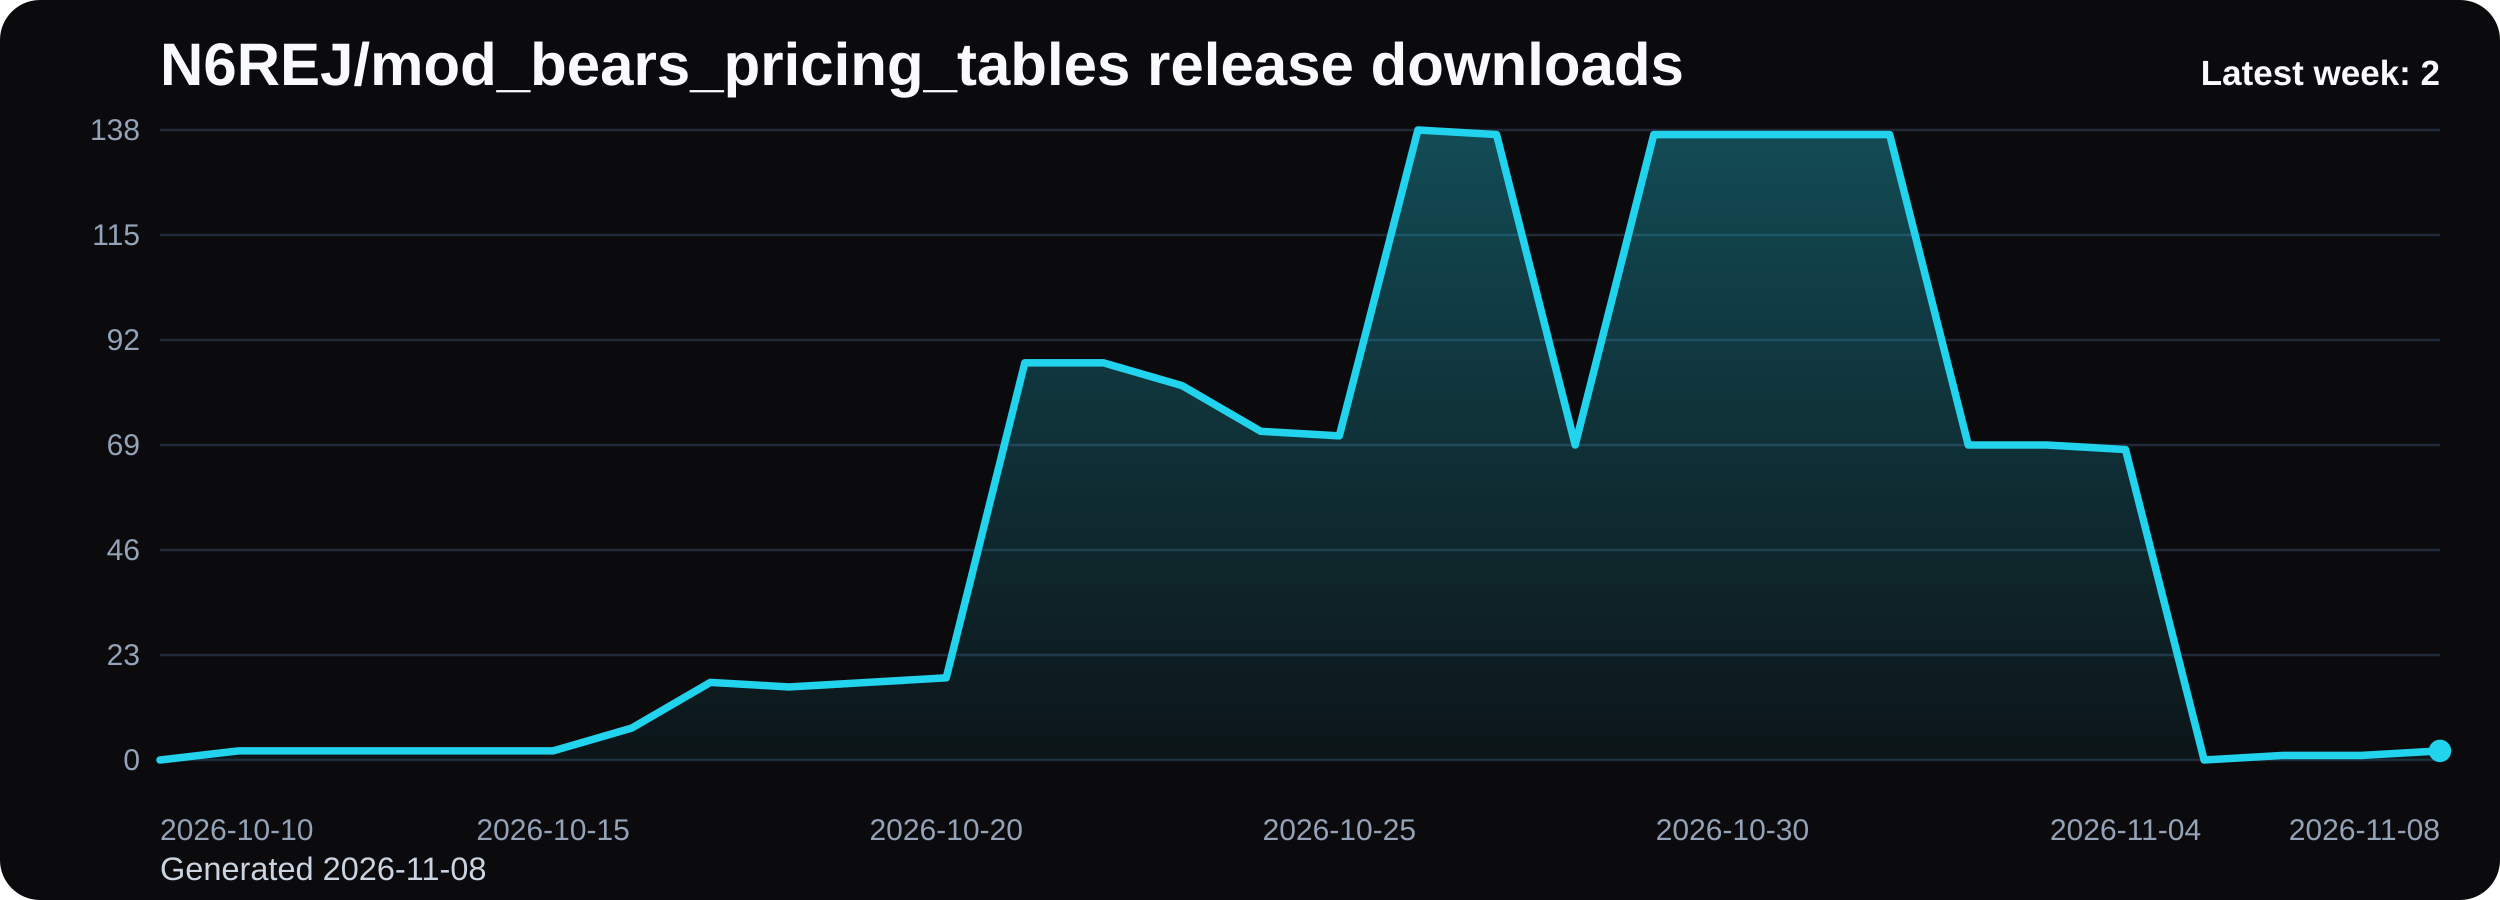
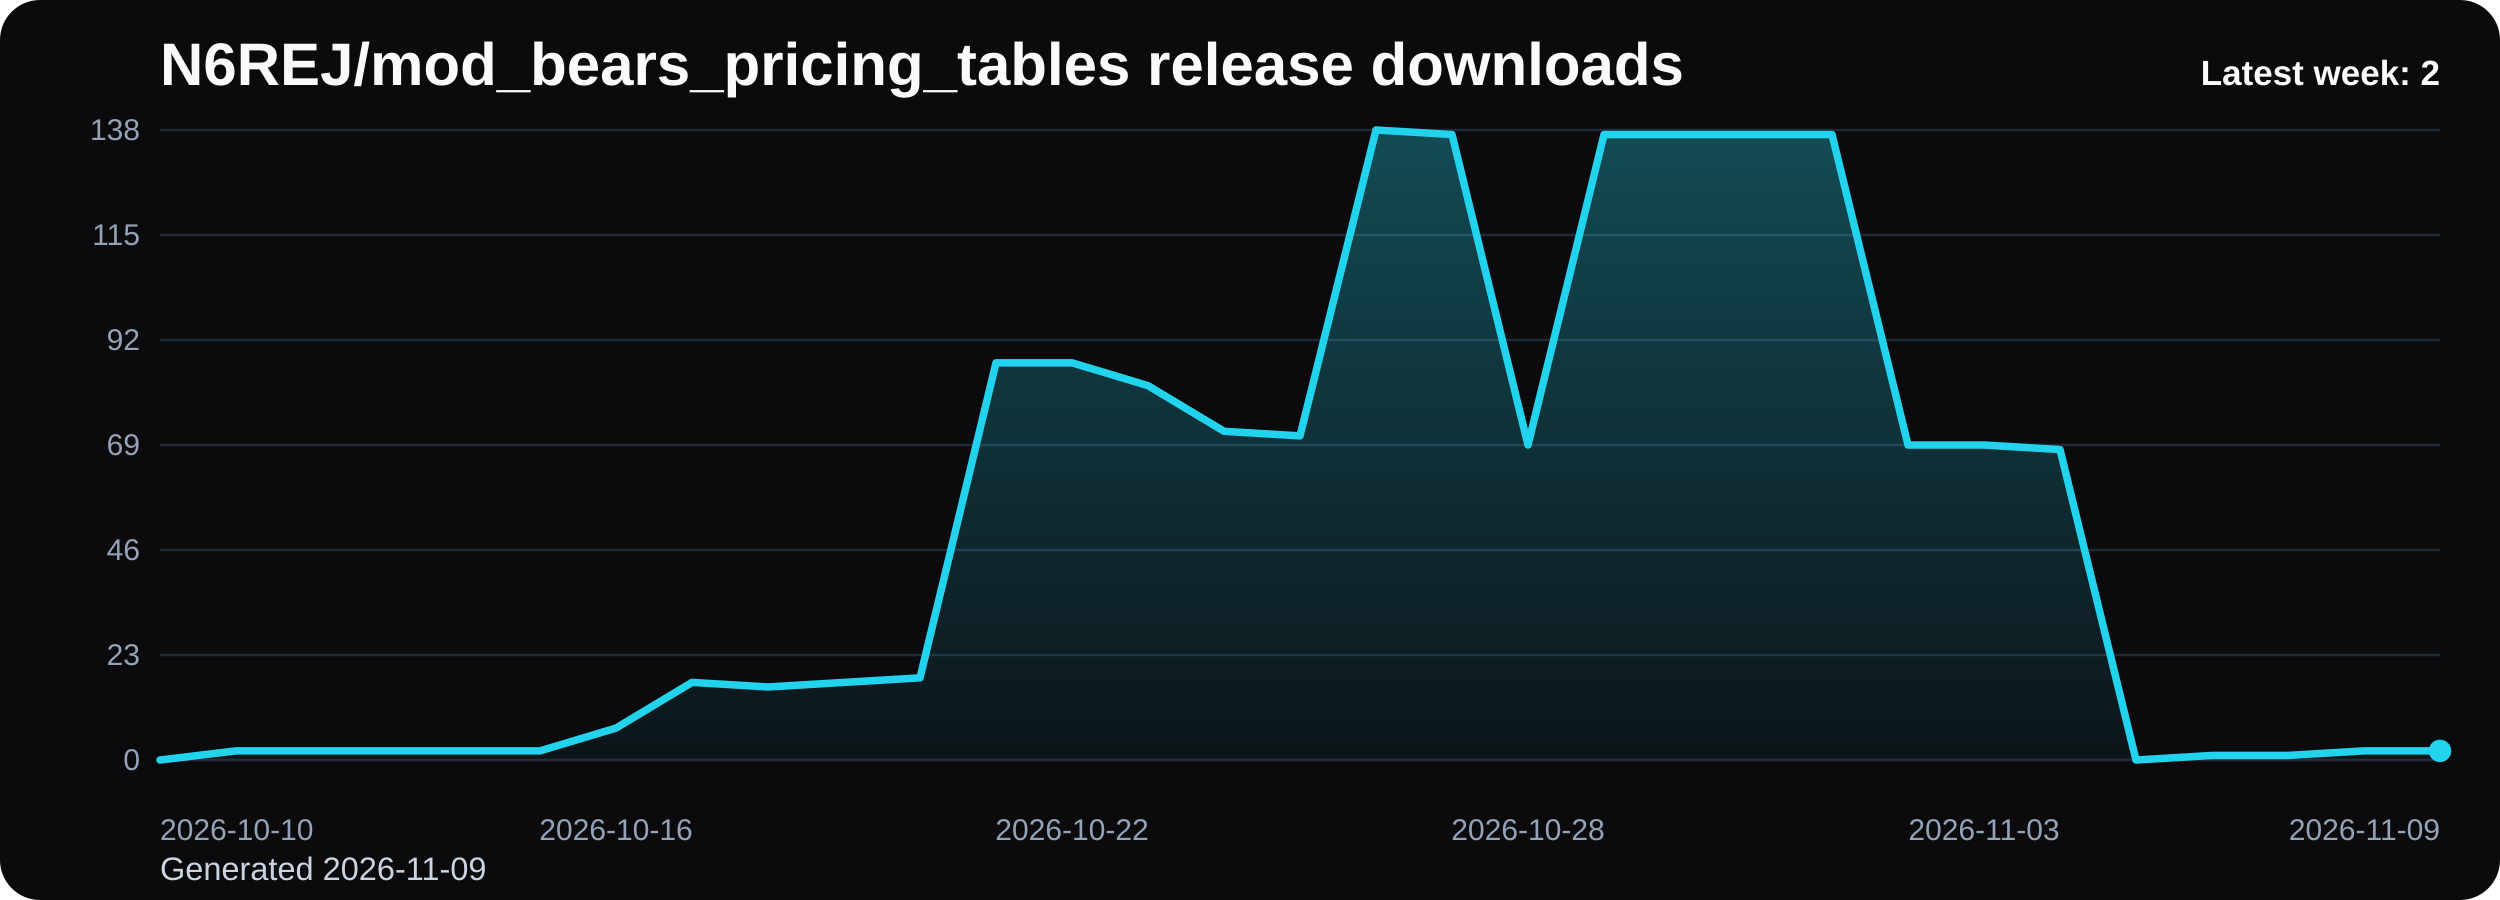
<svg xmlns="http://www.w3.org/2000/svg" viewBox="0 0 1000 360" role="img" aria-label="N6REJ/mod_bears_pricing_tables release downloads chart">
  <defs>
    <linearGradient id="fill-weekly-black" x1="0" y1="0" x2="0" y2="1">
      <stop offset="0%" stop-color="#22d3ee" stop-opacity="0.32" />
      <stop offset="100%" stop-color="#22d3ee" stop-opacity="0.05" />
    </linearGradient>
    <style>
      .bg { fill: #0b0b0d; }
      .title { font: 700 24px Arial, sans-serif; fill: #f8fafc; }
      .sub { font: 400 13px Arial, sans-serif; fill: #cbd5e1; }
      .grid { stroke: #1f2937; stroke-width: 1; }
      .axis { font: 400 12px Arial, sans-serif; fill: #94a3b8; }
      .line { fill: none; stroke: #22d3ee; stroke-width: 3; stroke-linecap: round; stroke-linejoin: round; }
      .dot { fill: #22d3ee; }
      .value { font: 600 11px Arial, sans-serif; fill: #cbd5e1; }
      .latest { font: 700 14px Arial, sans-serif; fill: #f8fafc; }
    </style>
  </defs>
  <rect class="bg" x="0" y="0" width="1000" height="360" rx="16" />
  <text class="title" x="64" y="34">N6REJ/mod_bears_pricing_tables release downloads</text>
-   <text class="sub" x="64" y="352">Generated 2026-11-08</text>
+   <text class="sub" x="64" y="352">Generated 2026-11-09</text>
  <line x1="64" y1="52.00" x2="976" y2="52.00" class="grid" />
  <text x="56" y="56.00" text-anchor="end" class="axis">138</text>
  <line x1="64" y1="94.00" x2="976" y2="94.00" class="grid" />
  <text x="56" y="98.00" text-anchor="end" class="axis">115</text>
  <line x1="64" y1="136.00" x2="976" y2="136.00" class="grid" />
  <text x="56" y="140.00" text-anchor="end" class="axis">92</text>
  <line x1="64" y1="178.00" x2="976" y2="178.00" class="grid" />
  <text x="56" y="182.00" text-anchor="end" class="axis">69</text>
  <line x1="64" y1="220.00" x2="976" y2="220.00" class="grid" />
  <text x="56" y="224.00" text-anchor="end" class="axis">46</text>
  <line x1="64" y1="262.00" x2="976" y2="262.00" class="grid" />
  <text x="56" y="266.00" text-anchor="end" class="axis">23</text>
  <line x1="64" y1="304.00" x2="976" y2="304.00" class="grid" />
  <text x="56" y="308.00" text-anchor="end" class="axis">0</text>
-   <path d="M 64.00 304 L 64.00 304.00 L 95.45 300.35 L 126.90 300.35 L 158.34 300.35 L 189.79 300.35 L 221.24 300.35 L 252.69 291.22 L 284.14 272.96 L 315.59 274.78 L 347.03 272.96 L 378.48 271.13 L 409.93 145.13 L 441.38 145.13 L 472.83 154.26 L 504.28 172.52 L 535.72 174.35 L 567.17 52.00 L 598.62 53.83 L 630.07 178.00 L 661.52 53.83 L 692.97 53.83 L 724.41 53.83 L 755.86 53.83 L 787.31 178.00 L 818.76 178.00 L 850.21 179.83 L 881.66 304.00 L 913.10 302.17 L 944.55 302.17 L 976.00 300.35 L 976.00 304 Z" fill="url(#fill-weekly-black)" />
-   <polyline class="line" points="64.00,304.00 95.45,300.35 126.90,300.35 158.34,300.35 189.79,300.35 221.24,300.35 252.69,291.22 284.14,272.96 315.59,274.78 347.03,272.96 378.48,271.13 409.93,145.13 441.38,145.13 472.83,154.26 504.28,172.52 535.72,174.35 567.17,52.00 598.62,53.83 630.07,178.00 661.52,53.83 692.97,53.83 724.41,53.83 755.86,53.83 787.31,178.00 818.76,178.00 850.21,179.83 881.66,304.00 913.10,302.17 944.55,302.17 976.00,300.35" />
+   <path d="M 64.00 304 L 64.00 304.00 L 94.40 300.35 L 124.80 300.35 L 155.20 300.35 L 185.60 300.35 L 216.00 300.35 L 246.40 291.22 L 276.80 272.96 L 307.20 274.78 L 337.60 272.96 L 368.00 271.13 L 398.40 145.13 L 428.80 145.13 L 459.20 154.26 L 489.60 172.52 L 520.00 174.35 L 550.40 52.00 L 580.80 53.83 L 611.20 178.00 L 641.60 53.83 L 672.00 53.83 L 702.40 53.83 L 732.80 53.83 L 763.20 178.00 L 793.60 178.00 L 824.00 179.83 L 854.40 304.00 L 884.80 302.17 L 915.20 302.17 L 945.60 300.35 L 976.00 300.35 L 976.00 304 Z" fill="url(#fill-weekly-black)" />
+   <polyline class="line" points="64.00,304.00 94.40,300.35 124.80,300.35 155.20,300.35 185.60,300.35 216.00,300.35 246.40,291.22 276.80,272.96 307.20,274.78 337.60,272.96 368.00,271.13 398.40,145.13 428.80,145.13 459.20,154.26 489.60,172.52 520.00,174.35 550.40,52.00 580.80,53.83 611.20,178.00 641.60,53.83 672.00,53.83 702.40,53.83 732.80,53.83 763.20,178.00 793.60,178.00 824.00,179.83 854.40,304.00 884.80,302.17 915.20,302.17 945.60,300.35 976.00,300.35" />
  <circle class="dot" cx="976.00" cy="300.35" r="4.5" />
  <text class="axis" x="64.00" y="336" text-anchor="start">2026-10-10</text>
-   <text class="axis" x="221.24" y="336" text-anchor="middle">2026-10-15</text>
-   <text class="axis" x="378.48" y="336" text-anchor="middle">2026-10-20</text>
-   <text class="axis" x="535.72" y="336" text-anchor="middle">2026-10-25</text>
-   <text class="axis" x="692.97" y="336" text-anchor="middle">2026-10-30</text>
-   <text class="axis" x="850.21" y="336" text-anchor="middle">2026-11-04</text>
-   <text class="axis" x="976.00" y="336" text-anchor="end">2026-11-08</text>
+   <text class="axis" x="246.40" y="336" text-anchor="middle">2026-10-16</text>
+   <text class="axis" x="428.80" y="336" text-anchor="middle">2026-10-22</text>
+   <text class="axis" x="611.20" y="336" text-anchor="middle">2026-10-28</text>
+   <text class="axis" x="793.60" y="336" text-anchor="middle">2026-11-03</text>
+   <text class="axis" x="976.00" y="336" text-anchor="end">2026-11-09</text>
  <text class="latest" x="976" y="34" text-anchor="end">Latest week: 2</text>
</svg>
